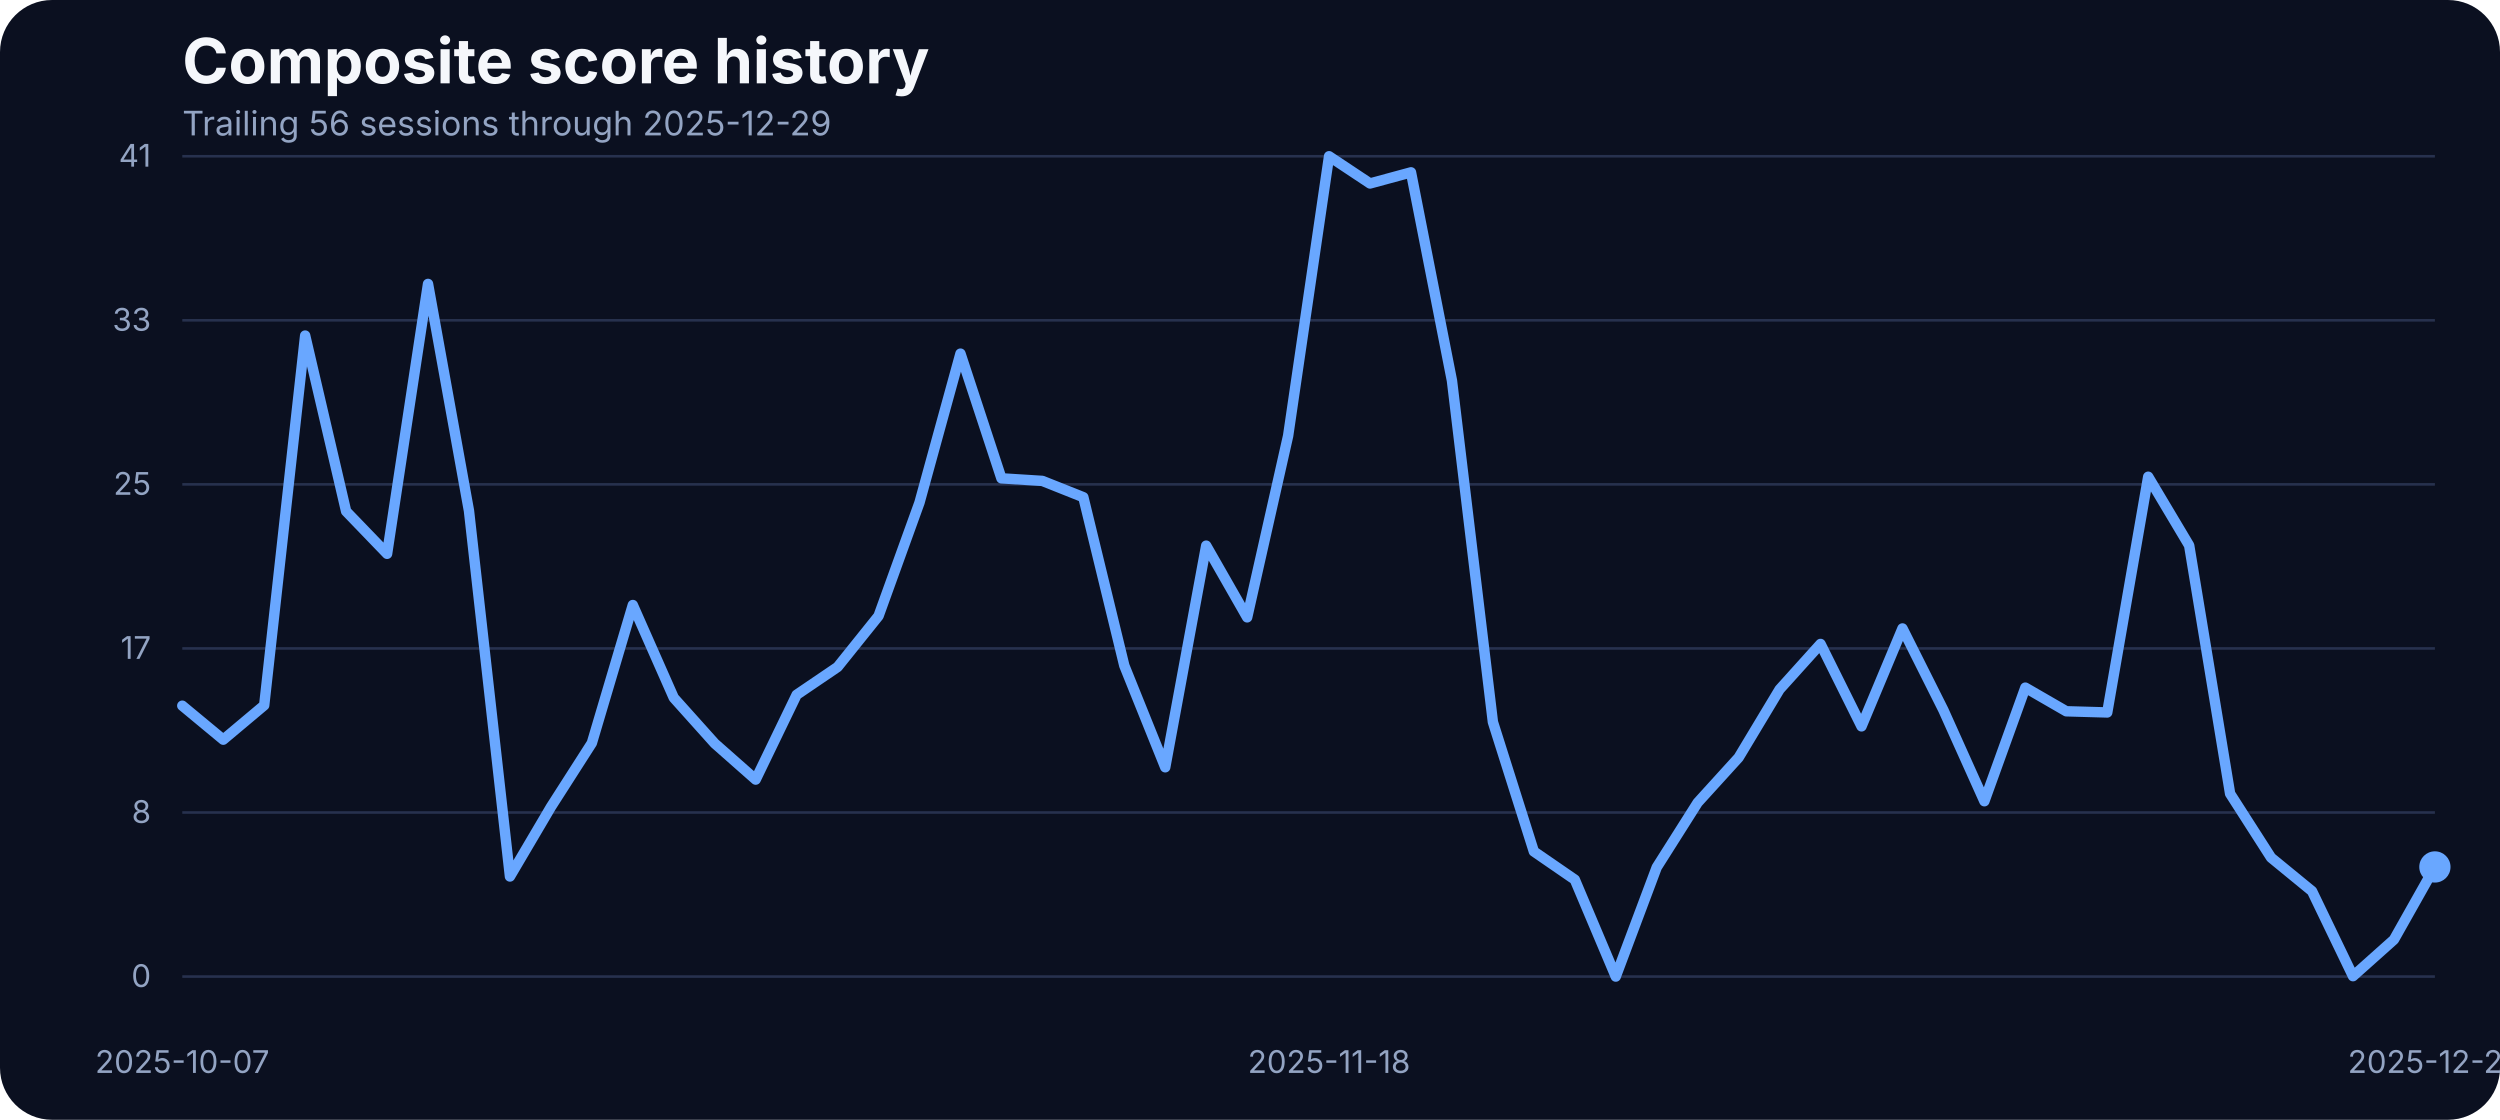
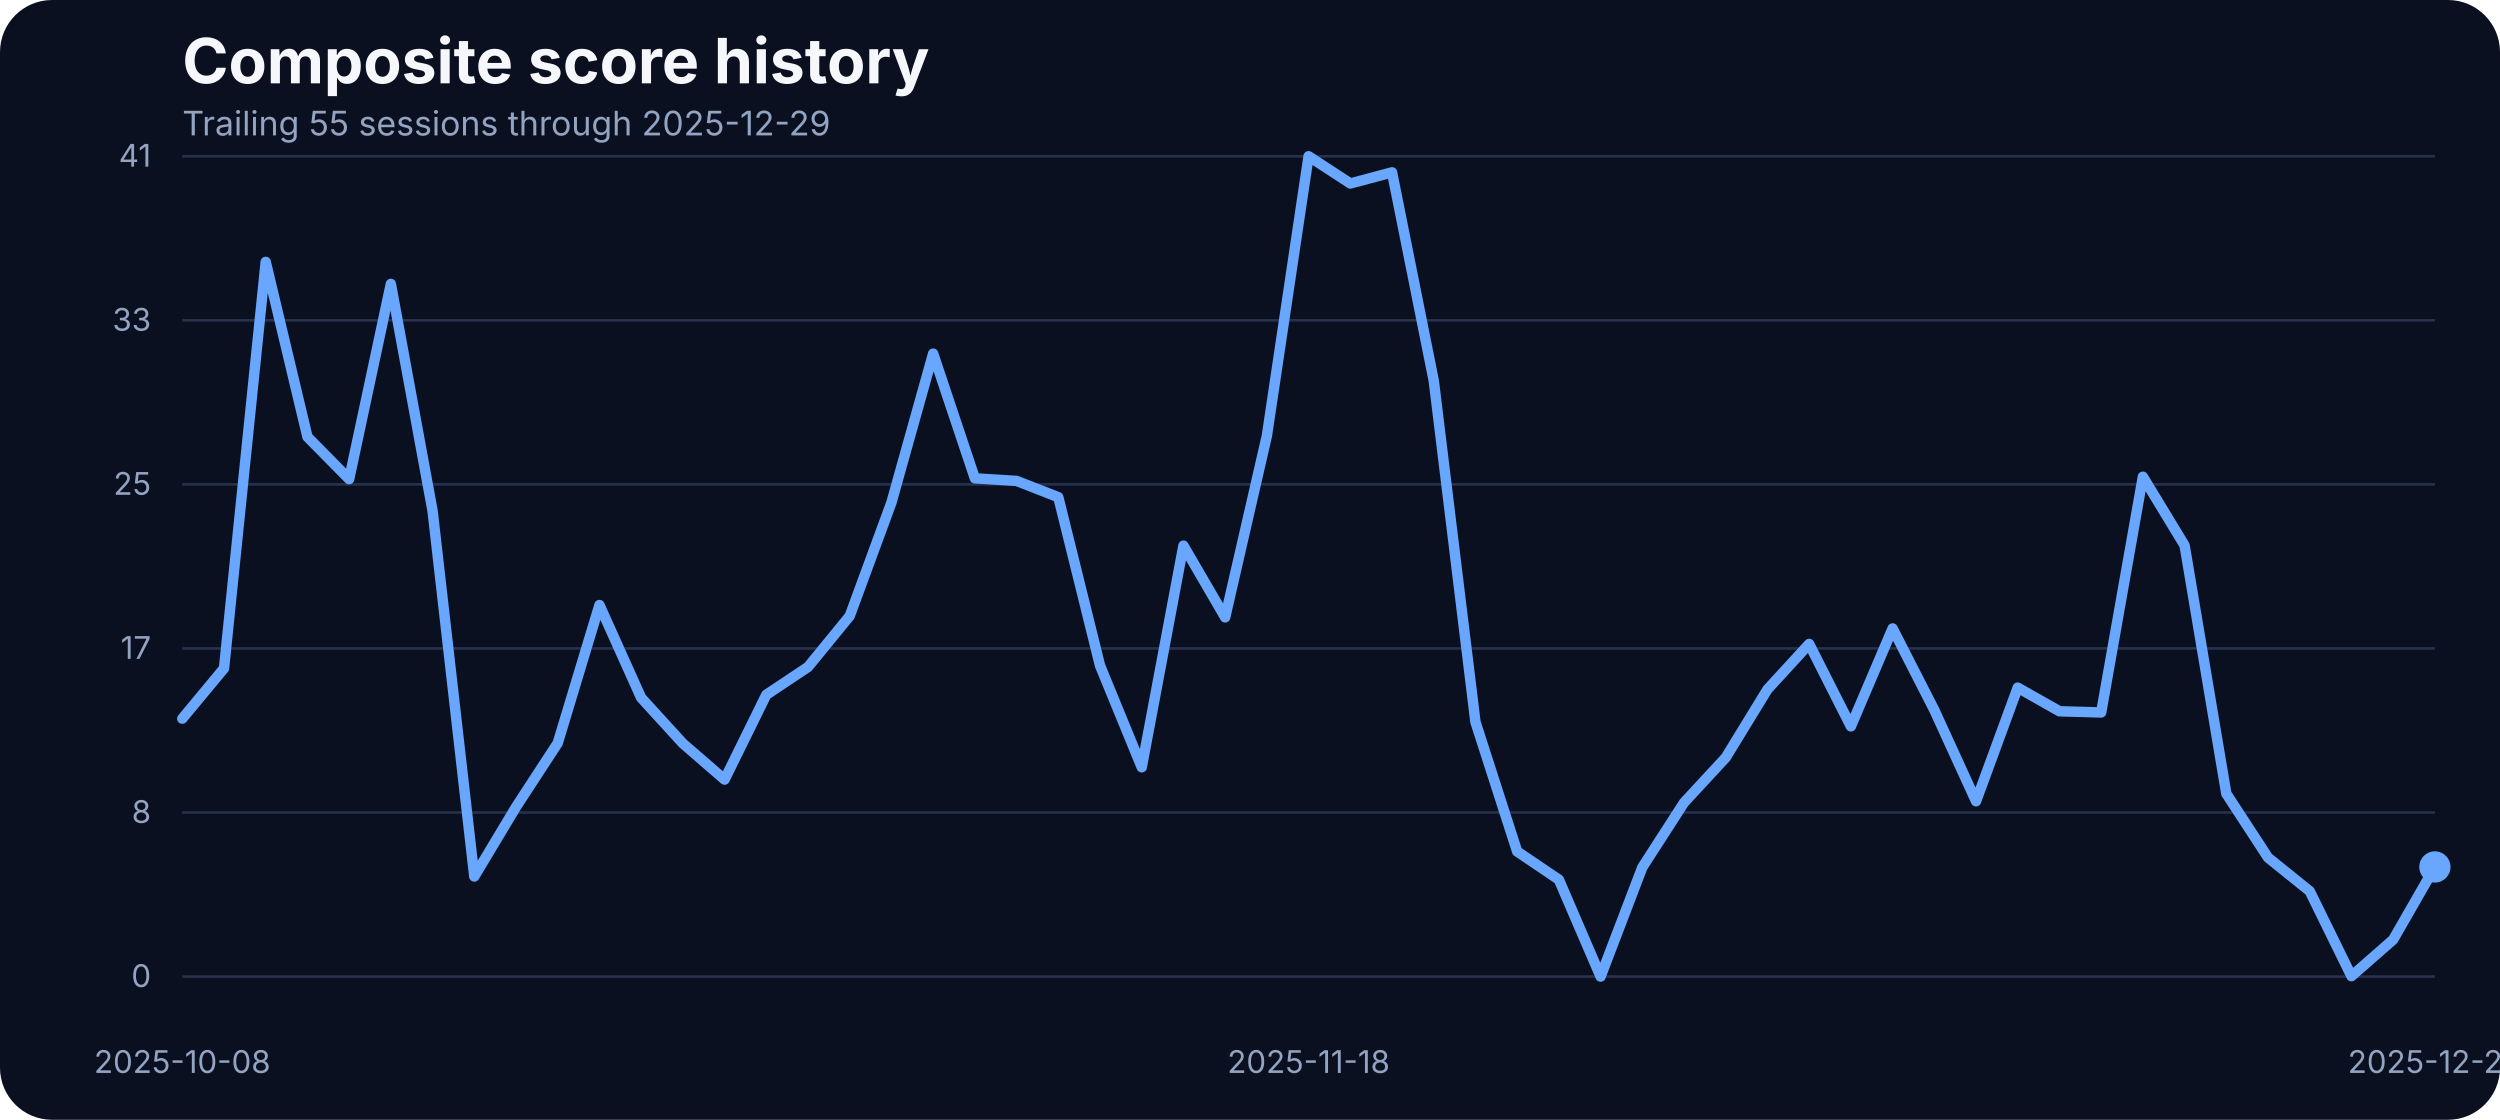
<svg xmlns="http://www.w3.org/2000/svg" width="960" height="430" viewBox="0 0 960 430" role="img" aria-label="Composite score history">
  <rect width="100%" height="100%" fill="#0b1020" rx="20" />
  <text x="70" y="32" fill="#f5f7fb" font-family="Inter, Arial, sans-serif" font-size="24" font-weight="700">Composite score history</text>
-   <text x="70" y="52" fill="#93a4c3" font-family="Inter, Arial, sans-serif" font-size="13">Trailing 56 sessions through 2025-12-29</text>
+   <text x="70" y="52" fill="#93a4c3" font-family="Inter, Arial, sans-serif" font-size="13">Trailing 55 sessions through 2025-12-29</text>
  <line x1="70" x2="935" y1="375.00" y2="375.00" stroke="#27314e" stroke-width="1" />
  <text x="58" y="379.00" text-anchor="end" fill="#93a4c3" font-family="Inter, Arial, sans-serif" font-size="12">0</text>
  <line x1="70" x2="935" y1="312.00" y2="312.00" stroke="#27314e" stroke-width="1" />
  <text x="58" y="316.00" text-anchor="end" fill="#93a4c3" font-family="Inter, Arial, sans-serif" font-size="12">8</text>
  <line x1="70" x2="935" y1="249.00" y2="249.00" stroke="#27314e" stroke-width="1" />
  <text x="58" y="253.00" text-anchor="end" fill="#93a4c3" font-family="Inter, Arial, sans-serif" font-size="12">17</text>
  <line x1="70" x2="935" y1="186.00" y2="186.00" stroke="#27314e" stroke-width="1" />
  <text x="58" y="190.00" text-anchor="end" fill="#93a4c3" font-family="Inter, Arial, sans-serif" font-size="12">25</text>
  <line x1="70" x2="935" y1="123.00" y2="123.00" stroke="#27314e" stroke-width="1" />
  <text x="58" y="127.00" text-anchor="end" fill="#93a4c3" font-family="Inter, Arial, sans-serif" font-size="12">33</text>
  <line x1="70" x2="935" y1="60.00" y2="60.00" stroke="#27314e" stroke-width="1" />
  <text x="58" y="64.00" text-anchor="end" fill="#93a4c3" font-family="Inter, Arial, sans-serif" font-size="12">41</text>
-   <text x="70.00" y="412" text-anchor="middle" fill="#93a4c3" font-family="Inter, Arial, sans-serif" font-size="12">2025-10-07</text>
-   <text x="510.36" y="412" text-anchor="middle" fill="#93a4c3" font-family="Inter, Arial, sans-serif" font-size="12">2025-11-18</text>
+   <text x="70.00" y="412" text-anchor="middle" fill="#93a4c3" font-family="Inter, Arial, sans-serif" font-size="12">2025-10-08</text>
+   <text x="502.50" y="412" text-anchor="middle" fill="#93a4c3" font-family="Inter, Arial, sans-serif" font-size="12">2025-11-18</text>
  <text x="935.00" y="412" text-anchor="middle" fill="#93a4c3" font-family="Inter, Arial, sans-serif" font-size="12">2025-12-29</text>
-   <path d="M 70.00 270.99 L 85.73 284.03 L 101.45 270.84 L 117.18 128.86 L 132.91 196.34 L 148.64 212.66 L 164.36 109.03 L 180.09 196.19 L 195.82 336.57 L 211.55 309.88 L 227.27 285.33 L 243.00 232.33 L 258.73 267.94 L 274.45 285.48 L 290.18 299.36 L 305.91 266.80 L 321.64 256.12 L 337.36 236.53 L 353.09 192.98 L 368.82 135.80 L 384.55 183.68 L 400.27 184.67 L 416.00 190.93 L 431.73 255.59 L 447.45 294.63 L 463.18 209.53 L 478.91 237.06 L 494.64 167.36 L 510.36 60.00 L 526.09 70.45 L 541.82 66.18 L 557.55 146.17 L 573.27 277.24 L 589.00 326.96 L 604.73 337.79 L 620.45 375.00 L 636.18 333.06 L 651.91 308.20 L 667.64 290.89 L 683.36 264.74 L 699.09 247.28 L 714.82 278.92 L 730.55 241.33 L 746.27 272.67 L 762.00 307.67 L 777.73 264.05 L 793.45 273.13 L 809.18 273.58 L 824.91 183.07 L 840.64 209.46 L 856.36 304.77 L 872.09 329.32 L 887.82 342.21 L 903.55 374.85 L 919.27 360.82 L 935.00 332.91" fill="none" stroke="#69a7ff" stroke-width="4" stroke-linecap="round" stroke-linejoin="round" />
+   <path d="M 70.00 275.95 L 86.02 256.66 L 102.04 100.57 L 118.06 167.75 L 134.07 183.99 L 150.09 109.03 L 166.11 196.19 L 182.13 336.57 L 198.15 309.88 L 214.17 285.33 L 230.19 232.33 L 246.20 267.94 L 262.22 285.48 L 278.24 299.36 L 294.26 266.80 L 310.28 256.12 L 326.30 236.53 L 342.31 192.98 L 358.33 135.80 L 374.35 183.68 L 390.37 184.67 L 406.39 190.93 L 422.41 255.59 L 438.43 294.63 L 454.44 209.53 L 470.46 237.06 L 486.48 167.36 L 502.50 60.00 L 518.52 70.45 L 534.54 66.18 L 550.56 146.17 L 566.57 277.24 L 582.59 326.96 L 598.61 337.79 L 614.63 375.00 L 630.65 333.06 L 646.67 308.20 L 662.69 290.89 L 678.70 264.74 L 694.72 247.28 L 710.74 278.92 L 726.76 241.33 L 742.78 272.67 L 758.80 307.67 L 774.81 264.05 L 790.83 273.13 L 806.85 273.58 L 822.87 183.07 L 838.89 209.46 L 854.91 304.77 L 870.93 329.32 L 886.94 342.21 L 902.96 374.85 L 918.98 360.82 L 935.00 332.91" fill="none" stroke="#69a7ff" stroke-width="4" stroke-linecap="round" stroke-linejoin="round" />
  <circle cx="935.00" cy="332.91" r="6" fill="#69a7ff" />
</svg>
